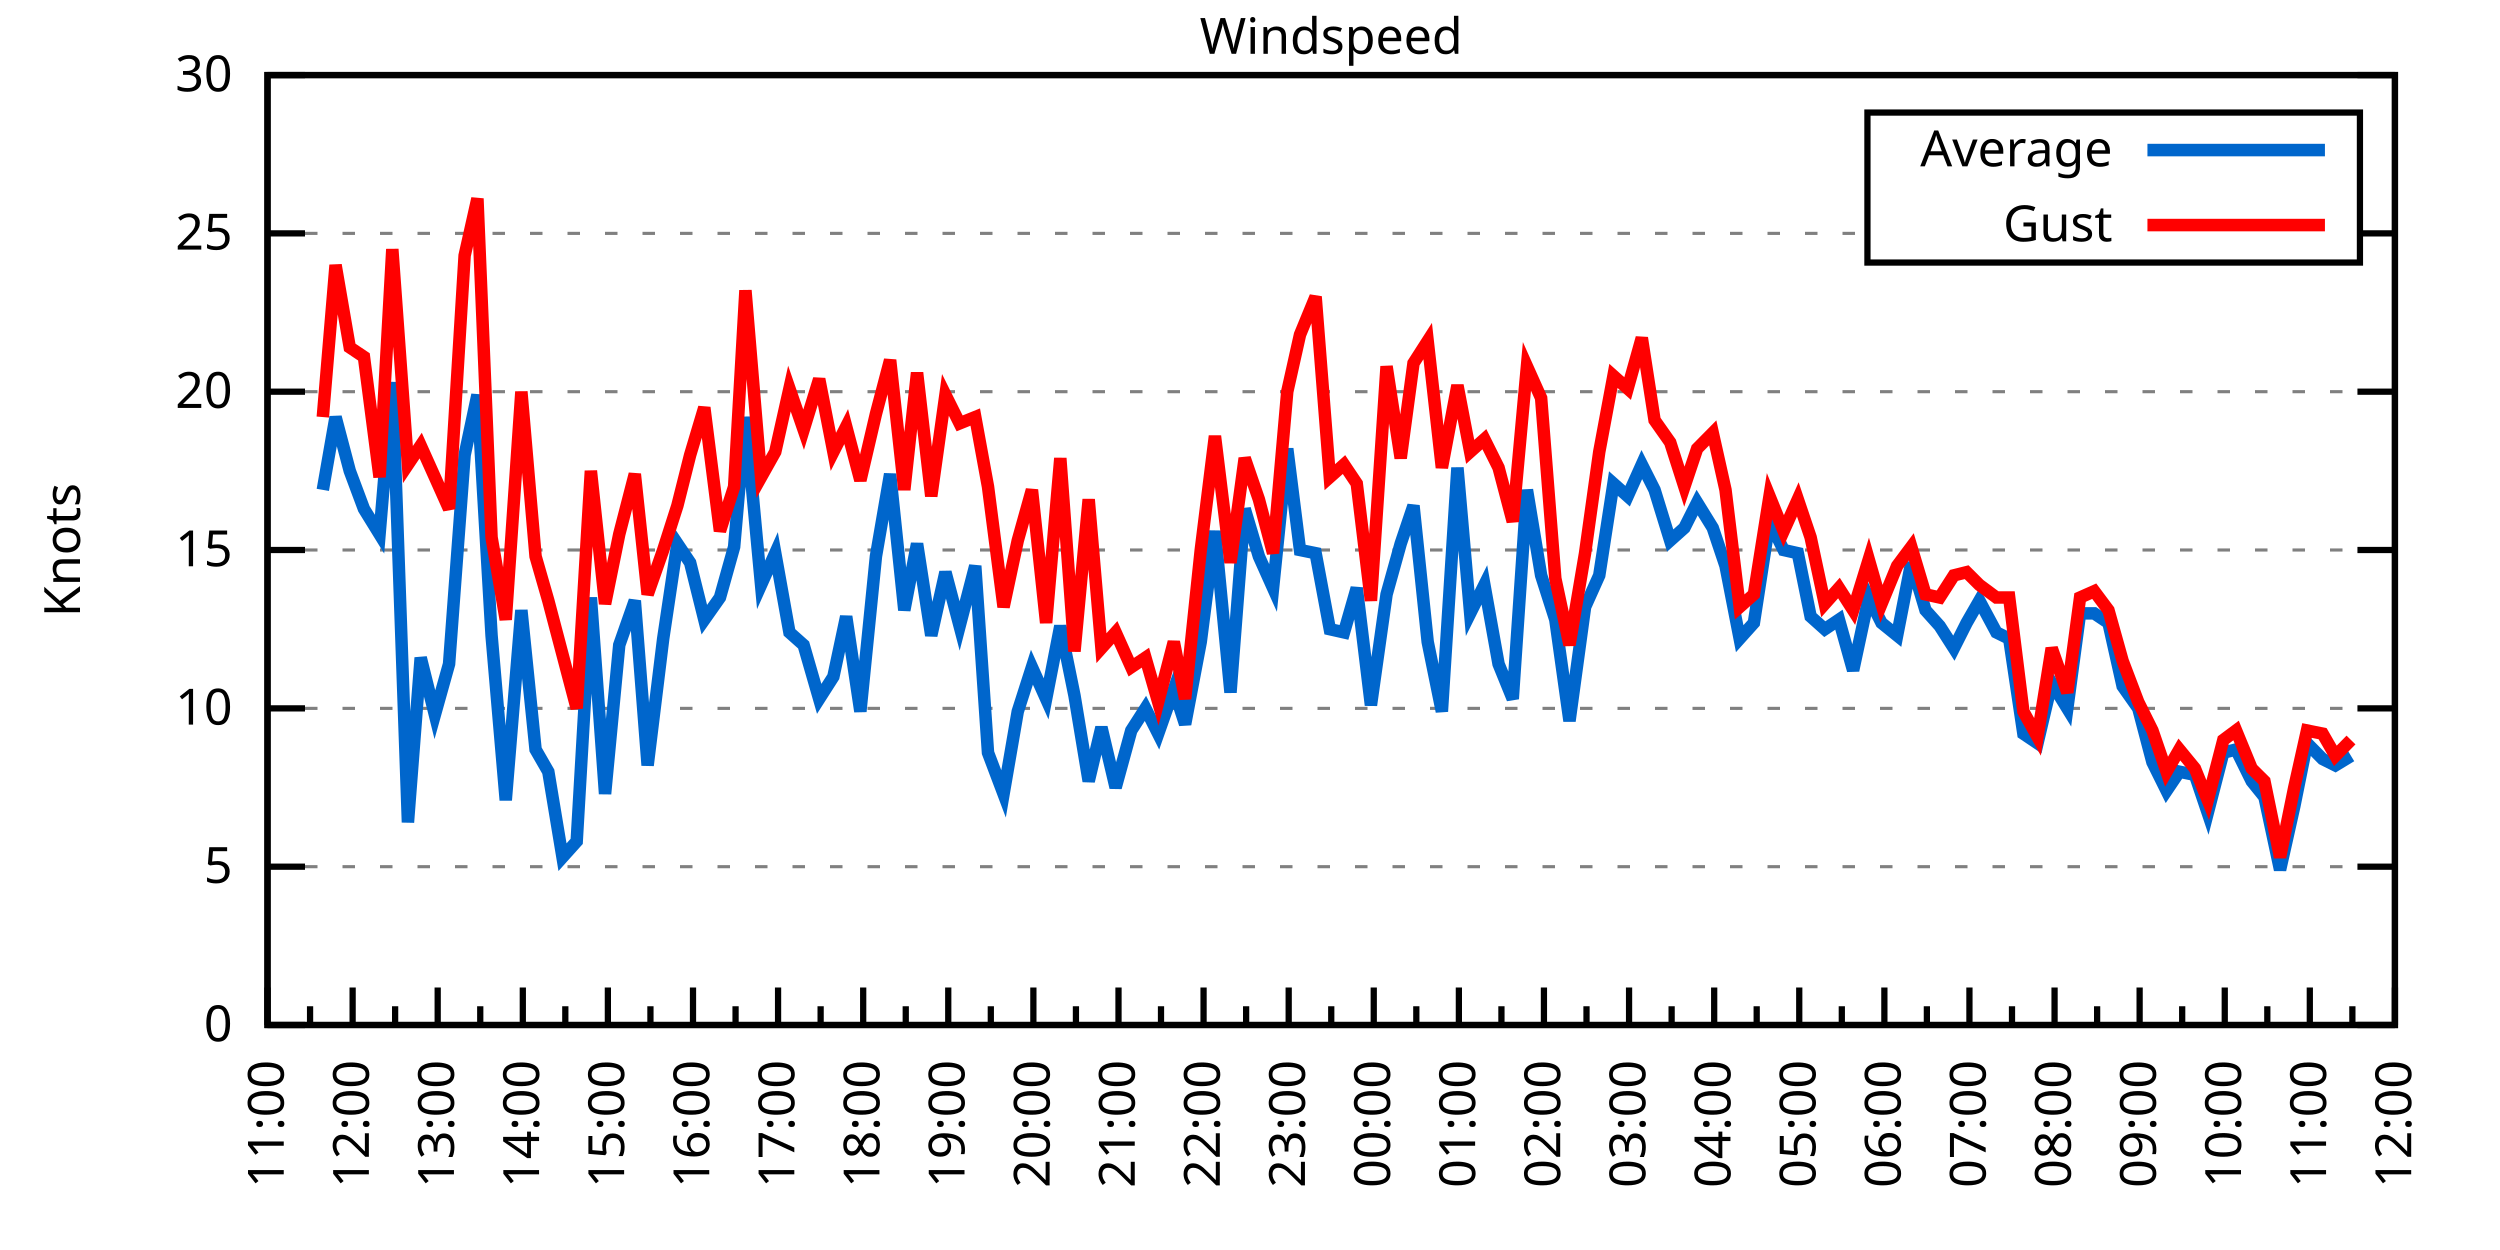
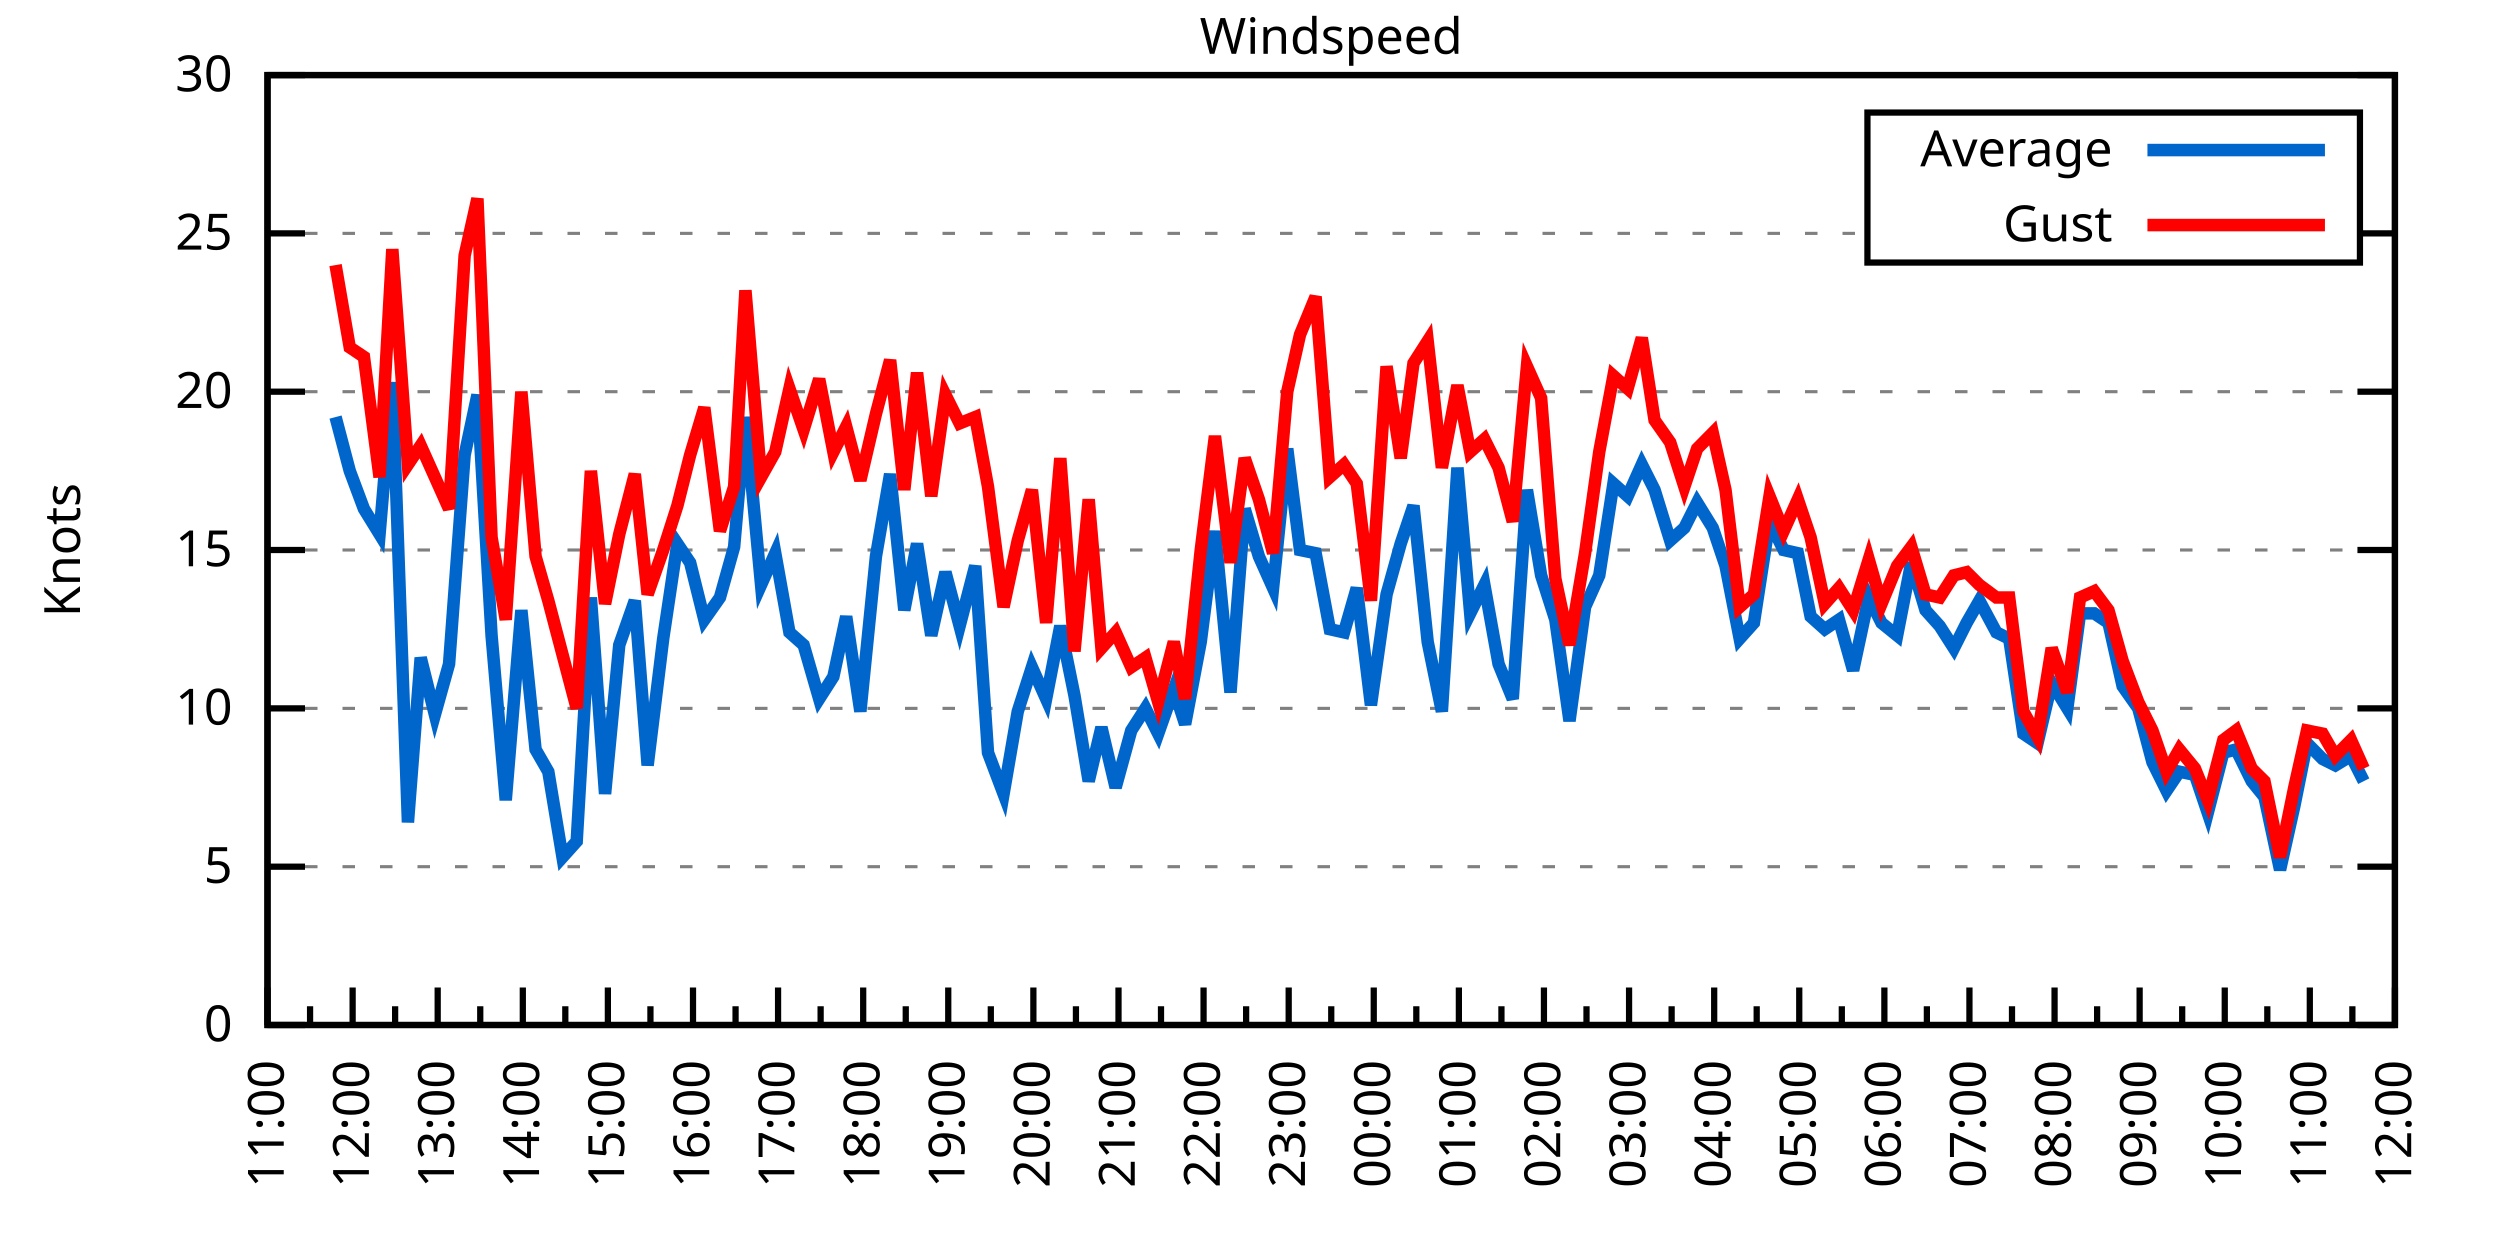
<svg xmlns="http://www.w3.org/2000/svg" xmlns:xlink="http://www.w3.org/1999/xlink" width="400" height="200" viewBox="0 0 400 200">
  <g id="gnuplot_canvas">
    <rect x="0" y="0" width="400" height="200" fill="none" />
    <defs>
      <circle id="gpDot" r="0.5" stroke-width="0.5" stroke="currentColor" />
      <path id="gpPt0" stroke-width="0.333" stroke="currentColor" d="M-1,0 h2 M0,-1 v2" />
      <path id="gpPt1" stroke-width="0.333" stroke="currentColor" d="M-1,-1 L1,1 M1,-1 L-1,1" />
      <path id="gpPt2" stroke-width="0.333" stroke="currentColor" d="M-1,0 L1,0 M0,-1 L0,1 M-1,-1 L1,1 M-1,1 L1,-1" />
      <rect id="gpPt3" stroke-width="0.333" stroke="currentColor" x="-1" y="-1" width="2" height="2" />
      <rect id="gpPt4" stroke-width="0.333" stroke="currentColor" fill="currentColor" x="-1" y="-1" width="2" height="2" />
      <circle id="gpPt5" stroke-width="0.333" stroke="currentColor" cx="0" cy="0" r="1" />
      <use xlink:href="#gpPt5" id="gpPt6" fill="currentColor" stroke="none" />
      <path id="gpPt7" stroke-width="0.333" stroke="currentColor" d="M0,-1.33 L-1.33,0.67 L1.33,0.67 z" />
      <use xlink:href="#gpPt7" id="gpPt8" fill="currentColor" stroke="none" />
      <use xlink:href="#gpPt7" id="gpPt9" stroke="currentColor" transform="rotate(180)" />
      <use xlink:href="#gpPt9" id="gpPt10" fill="currentColor" stroke="none" />
      <use xlink:href="#gpPt3" id="gpPt11" stroke="currentColor" transform="rotate(45)" />
      <use xlink:href="#gpPt11" id="gpPt12" fill="currentColor" stroke="none" />
      <path id="gpPt13" stroke-width="0.333" stroke="currentColor" d="M0,1.330 L1.265,0.411 L0.782,-1.067 L-0.782,-1.076 L-1.265,0.411 z" />
      <use xlink:href="#gpPt13" id="gpPt14" fill="currentColor" stroke="none" />
      <filter id="textbox" filterUnits="objectBoundingBox" x="0" y="0" height="1" width="1">
        <feFlood flood-color="white" flood-opacity="1" result="bgnd" />
        <feComposite in="SourceGraphic" in2="bgnd" operator="atop" />
      </filter>
      <filter id="greybox" filterUnits="objectBoundingBox" x="0" y="0" height="1" width="1">
        <feFlood flood-color="lightgrey" flood-opacity="1" result="grey" />
        <feComposite in="SourceGraphic" in2="grey" operator="atop" />
      </filter>
    </defs>
    <g fill="none" color="white" stroke="currentColor" stroke-width="1.00" stroke-linecap="butt" stroke-linejoin="miter">
</g>
    <g fill="none" color="black" stroke="currentColor" stroke-width="1.00" stroke-linecap="butt" stroke-linejoin="miter">
      <g stroke="none" shape-rendering="crispEdges">
        <polygon fill="rgb(255, 255, 255)" points="42.80,164.00 383.18,164.00 383.18,12.02 42.80,12.02 " />
      </g>
    </g>
    <g fill="none" color="black" stroke="currentColor" stroke-width="1.00" stroke-linecap="butt" stroke-linejoin="miter">
</g>
    <g fill="none" color="black" stroke="black" stroke-width="0.50" stroke-linecap="butt" stroke-linejoin="miter">
</g>
    <g fill="none" color="gray" stroke="currentColor" stroke-width="0.50" stroke-linecap="butt" stroke-linejoin="miter">
      <path stroke="gray" stroke-dasharray="2,4" class="gridline" d="M42.80,164.00 L383.19,164.00  " />
    </g>
    <g fill="none" color="gray" stroke="gray" stroke-width="1.00" stroke-linecap="butt" stroke-linejoin="miter">
</g>
    <g fill="none" color="black" stroke="currentColor" stroke-width="1.00" stroke-linecap="butt" stroke-linejoin="miter">
      <path stroke="black" d="M42.80,164.00 L48.80,164.00 M383.19,164.00 L377.19,164.00  " />
      <g transform="translate(37.20,166.60)" stroke="none" fill="black" font-family="Sans" font-size="8.00" text-anchor="end">
        <text>
          <tspan font-family="Sans"> 0</tspan>
        </text>
      </g>
    </g>
    <g fill="none" color="black" stroke="currentColor" stroke-width="1.00" stroke-linecap="butt" stroke-linejoin="miter">
</g>
    <g fill="none" color="black" stroke="black" stroke-width="0.50" stroke-linecap="butt" stroke-linejoin="miter">
</g>
    <g fill="none" color="gray" stroke="currentColor" stroke-width="0.50" stroke-linecap="butt" stroke-linejoin="miter">
      <path stroke="gray" stroke-dasharray="2,4" class="gridline" d="M42.80,138.67 L383.19,138.67  " />
    </g>
    <g fill="none" color="gray" stroke="gray" stroke-width="1.00" stroke-linecap="butt" stroke-linejoin="miter">
</g>
    <g fill="none" color="black" stroke="currentColor" stroke-width="1.00" stroke-linecap="butt" stroke-linejoin="miter">
      <path stroke="black" d="M42.80,138.67 L48.80,138.67 M383.19,138.67 L377.19,138.67  " />
      <g transform="translate(37.20,141.27)" stroke="none" fill="black" font-family="Sans" font-size="8.00" text-anchor="end">
        <text>
          <tspan font-family="Sans"> 5</tspan>
        </text>
      </g>
    </g>
    <g fill="none" color="black" stroke="currentColor" stroke-width="1.00" stroke-linecap="butt" stroke-linejoin="miter">
</g>
    <g fill="none" color="black" stroke="black" stroke-width="0.50" stroke-linecap="butt" stroke-linejoin="miter">
</g>
    <g fill="none" color="gray" stroke="currentColor" stroke-width="0.50" stroke-linecap="butt" stroke-linejoin="miter">
      <path stroke="gray" stroke-dasharray="2,4" class="gridline" d="M42.80,113.34 L383.19,113.34  " />
    </g>
    <g fill="none" color="gray" stroke="gray" stroke-width="1.00" stroke-linecap="butt" stroke-linejoin="miter">
</g>
    <g fill="none" color="black" stroke="currentColor" stroke-width="1.00" stroke-linecap="butt" stroke-linejoin="miter">
      <path stroke="black" d="M42.80,113.34 L48.80,113.34 M383.19,113.34 L377.19,113.34  " />
      <g transform="translate(37.20,115.94)" stroke="none" fill="black" font-family="Sans" font-size="8.00" text-anchor="end">
        <text>
          <tspan font-family="Sans"> 10</tspan>
        </text>
      </g>
    </g>
    <g fill="none" color="black" stroke="currentColor" stroke-width="1.00" stroke-linecap="butt" stroke-linejoin="miter">
</g>
    <g fill="none" color="black" stroke="black" stroke-width="0.50" stroke-linecap="butt" stroke-linejoin="miter">
</g>
    <g fill="none" color="gray" stroke="currentColor" stroke-width="0.50" stroke-linecap="butt" stroke-linejoin="miter">
      <path stroke="gray" stroke-dasharray="2,4" class="gridline" d="M42.80,88.00 L383.19,88.00  " />
    </g>
    <g fill="none" color="gray" stroke="gray" stroke-width="1.00" stroke-linecap="butt" stroke-linejoin="miter">
</g>
    <g fill="none" color="black" stroke="currentColor" stroke-width="1.00" stroke-linecap="butt" stroke-linejoin="miter">
      <path stroke="black" d="M42.80,88.00 L48.80,88.00 M383.19,88.00 L377.19,88.00  " />
      <g transform="translate(37.20,90.60)" stroke="none" fill="black" font-family="Sans" font-size="8.00" text-anchor="end">
        <text>
          <tspan font-family="Sans"> 15</tspan>
        </text>
      </g>
    </g>
    <g fill="none" color="black" stroke="currentColor" stroke-width="1.00" stroke-linecap="butt" stroke-linejoin="miter">
</g>
    <g fill="none" color="black" stroke="black" stroke-width="0.50" stroke-linecap="butt" stroke-linejoin="miter">
</g>
    <g fill="none" color="gray" stroke="currentColor" stroke-width="0.50" stroke-linecap="butt" stroke-linejoin="miter">
      <path stroke="gray" stroke-dasharray="2,4" class="gridline" d="M42.80,62.67 L383.19,62.67  " />
    </g>
    <g fill="none" color="gray" stroke="gray" stroke-width="1.00" stroke-linecap="butt" stroke-linejoin="miter">
</g>
    <g fill="none" color="black" stroke="currentColor" stroke-width="1.00" stroke-linecap="butt" stroke-linejoin="miter">
      <path stroke="black" d="M42.80,62.67 L48.80,62.67 M383.19,62.67 L377.19,62.67  " />
      <g transform="translate(37.20,65.27)" stroke="none" fill="black" font-family="Sans" font-size="8.00" text-anchor="end">
        <text>
          <tspan font-family="Sans"> 20</tspan>
        </text>
      </g>
    </g>
    <g fill="none" color="black" stroke="currentColor" stroke-width="1.00" stroke-linecap="butt" stroke-linejoin="miter">
</g>
    <g fill="none" color="black" stroke="black" stroke-width="0.50" stroke-linecap="butt" stroke-linejoin="miter">
</g>
    <g fill="none" color="gray" stroke="currentColor" stroke-width="0.50" stroke-linecap="butt" stroke-linejoin="miter">
      <path stroke="gray" stroke-dasharray="2,4" class="gridline" d="M42.80,37.34 L298.79,37.34 M377.59,37.34 L383.19,37.34  " />
    </g>
    <g fill="none" color="gray" stroke="gray" stroke-width="1.00" stroke-linecap="butt" stroke-linejoin="miter">
</g>
    <g fill="none" color="black" stroke="currentColor" stroke-width="1.00" stroke-linecap="butt" stroke-linejoin="miter">
      <path stroke="black" d="M42.80,37.34 L48.80,37.34 M383.19,37.34 L377.19,37.34  " />
      <g transform="translate(37.20,39.94)" stroke="none" fill="black" font-family="Sans" font-size="8.00" text-anchor="end">
        <text>
          <tspan font-family="Sans"> 25</tspan>
        </text>
      </g>
    </g>
    <g fill="none" color="black" stroke="currentColor" stroke-width="1.00" stroke-linecap="butt" stroke-linejoin="miter">
</g>
    <g fill="none" color="black" stroke="black" stroke-width="0.50" stroke-linecap="butt" stroke-linejoin="miter">
</g>
    <g fill="none" color="gray" stroke="currentColor" stroke-width="0.50" stroke-linecap="butt" stroke-linejoin="miter">
      <path stroke="gray" stroke-dasharray="2,4" class="gridline" d="M42.80,12.01 L383.19,12.01  " />
    </g>
    <g fill="none" color="gray" stroke="gray" stroke-width="1.00" stroke-linecap="butt" stroke-linejoin="miter">
</g>
    <g fill="none" color="black" stroke="currentColor" stroke-width="1.00" stroke-linecap="butt" stroke-linejoin="miter">
      <path stroke="black" d="M42.80,12.01 L48.80,12.01 M383.19,12.01 L377.19,12.01  " />
      <g transform="translate(37.20,14.61)" stroke="none" fill="black" font-family="Sans" font-size="8.00" text-anchor="end">
        <text>
          <tspan font-family="Sans"> 30</tspan>
        </text>
      </g>
    </g>
    <g fill="none" color="black" stroke="currentColor" stroke-width="1.00" stroke-linecap="butt" stroke-linejoin="miter">
      <path stroke="black" d="M42.80,164.00 L42.80,158.00  " />
      <g transform="translate(45.40,169.60) rotate(270)" stroke="none" fill="black" font-family="Sans" font-size="8.00" text-anchor="end">
        <text>
          <tspan font-family="Sans">11:00</tspan>
        </text>
      </g>
    </g>
    <g fill="none" color="black" stroke="currentColor" stroke-width="1.00" stroke-linecap="butt" stroke-linejoin="miter">
      <path stroke="black" d="M49.61,164.00 L49.61,161.00 M56.42,164.00 L56.42,158.00  " />
      <g transform="translate(59.02,169.60) rotate(270)" stroke="none" fill="black" font-family="Sans" font-size="8.00" text-anchor="end">
        <text>
          <tspan font-family="Sans">12:00</tspan>
        </text>
      </g>
    </g>
    <g fill="none" color="black" stroke="currentColor" stroke-width="1.00" stroke-linecap="butt" stroke-linejoin="miter">
      <path stroke="black" d="M63.22,164.00 L63.22,161.00 M70.03,164.00 L70.03,158.00  " />
      <g transform="translate(72.63,169.60) rotate(270)" stroke="none" fill="black" font-family="Sans" font-size="8.00" text-anchor="end">
        <text>
          <tspan font-family="Sans">13:00</tspan>
        </text>
      </g>
    </g>
    <g fill="none" color="black" stroke="currentColor" stroke-width="1.00" stroke-linecap="butt" stroke-linejoin="miter">
      <path stroke="black" d="M76.84,164.00 L76.84,161.00 M83.65,164.00 L83.65,158.00  " />
      <g transform="translate(86.25,169.60) rotate(270)" stroke="none" fill="black" font-family="Sans" font-size="8.00" text-anchor="end">
        <text>
          <tspan font-family="Sans">14:00</tspan>
        </text>
      </g>
    </g>
    <g fill="none" color="black" stroke="currentColor" stroke-width="1.00" stroke-linecap="butt" stroke-linejoin="miter">
      <path stroke="black" d="M90.45,164.00 L90.45,161.00 M97.26,164.00 L97.26,158.00  " />
      <g transform="translate(99.86,169.60) rotate(270)" stroke="none" fill="black" font-family="Sans" font-size="8.00" text-anchor="end">
        <text>
          <tspan font-family="Sans">15:00</tspan>
        </text>
      </g>
    </g>
    <g fill="none" color="black" stroke="currentColor" stroke-width="1.00" stroke-linecap="butt" stroke-linejoin="miter">
      <path stroke="black" d="M104.07,164.00 L104.07,161.00 M110.88,164.00 L110.88,158.00  " />
      <g transform="translate(113.48,169.60) rotate(270)" stroke="none" fill="black" font-family="Sans" font-size="8.00" text-anchor="end">
        <text>
          <tspan font-family="Sans">16:00</tspan>
        </text>
      </g>
    </g>
    <g fill="none" color="black" stroke="currentColor" stroke-width="1.00" stroke-linecap="butt" stroke-linejoin="miter">
      <path stroke="black" d="M117.69,164.00 L117.69,161.00 M124.49,164.00 L124.49,158.00  " />
      <g transform="translate(127.09,169.60) rotate(270)" stroke="none" fill="black" font-family="Sans" font-size="8.00" text-anchor="end">
        <text>
          <tspan font-family="Sans">17:00</tspan>
        </text>
      </g>
    </g>
    <g fill="none" color="black" stroke="currentColor" stroke-width="1.00" stroke-linecap="butt" stroke-linejoin="miter">
      <path stroke="black" d="M131.30,164.00 L131.30,161.00 M138.11,164.00 L138.11,158.00  " />
      <g transform="translate(140.71,169.60) rotate(270)" stroke="none" fill="black" font-family="Sans" font-size="8.00" text-anchor="end">
        <text>
          <tspan font-family="Sans">18:00</tspan>
        </text>
      </g>
    </g>
    <g fill="none" color="black" stroke="currentColor" stroke-width="1.00" stroke-linecap="butt" stroke-linejoin="miter">
      <path stroke="black" d="M144.92,164.00 L144.92,161.00 M151.72,164.00 L151.72,158.00  " />
      <g transform="translate(154.32,169.60) rotate(270)" stroke="none" fill="black" font-family="Sans" font-size="8.00" text-anchor="end">
        <text>
          <tspan font-family="Sans">19:00</tspan>
        </text>
      </g>
    </g>
    <g fill="none" color="black" stroke="currentColor" stroke-width="1.00" stroke-linecap="butt" stroke-linejoin="miter">
      <path stroke="black" d="M158.53,164.00 L158.53,161.00 M165.34,164.00 L165.34,158.00  " />
      <g transform="translate(167.94,169.60) rotate(270)" stroke="none" fill="black" font-family="Sans" font-size="8.00" text-anchor="end">
        <text>
          <tspan font-family="Sans">20:00</tspan>
        </text>
      </g>
    </g>
    <g fill="none" color="black" stroke="currentColor" stroke-width="1.00" stroke-linecap="butt" stroke-linejoin="miter">
      <path stroke="black" d="M172.15,164.00 L172.15,161.00 M178.96,164.00 L178.96,158.00  " />
      <g transform="translate(181.56,169.60) rotate(270)" stroke="none" fill="black" font-family="Sans" font-size="8.00" text-anchor="end">
        <text>
          <tspan font-family="Sans">21:00</tspan>
        </text>
      </g>
    </g>
    <g fill="none" color="black" stroke="currentColor" stroke-width="1.00" stroke-linecap="butt" stroke-linejoin="miter">
      <path stroke="black" d="M185.76,164.00 L185.76,161.00 M192.57,164.00 L192.57,158.00  " />
      <g transform="translate(195.17,169.60) rotate(270)" stroke="none" fill="black" font-family="Sans" font-size="8.00" text-anchor="end">
        <text>
          <tspan font-family="Sans">22:00</tspan>
        </text>
      </g>
    </g>
    <g fill="none" color="black" stroke="currentColor" stroke-width="1.00" stroke-linecap="butt" stroke-linejoin="miter">
      <path stroke="black" d="M199.38,164.00 L199.38,161.00 M206.19,164.00 L206.19,158.00  " />
      <g transform="translate(208.79,169.60) rotate(270)" stroke="none" fill="black" font-family="Sans" font-size="8.00" text-anchor="end">
        <text>
          <tspan font-family="Sans">23:00</tspan>
        </text>
      </g>
    </g>
    <g fill="none" color="black" stroke="currentColor" stroke-width="1.00" stroke-linecap="butt" stroke-linejoin="miter">
      <path stroke="black" d="M213.00,164.00 L213.00,161.00 M219.80,164.00 L219.80,158.00  " />
      <g transform="translate(222.40,169.60) rotate(270)" stroke="none" fill="black" font-family="Sans" font-size="8.00" text-anchor="end">
        <text>
          <tspan font-family="Sans">00:00</tspan>
        </text>
      </g>
    </g>
    <g fill="none" color="black" stroke="currentColor" stroke-width="1.00" stroke-linecap="butt" stroke-linejoin="miter">
      <path stroke="black" d="M226.61,164.00 L226.61,161.00 M233.42,164.00 L233.42,158.00  " />
      <g transform="translate(236.02,169.60) rotate(270)" stroke="none" fill="black" font-family="Sans" font-size="8.00" text-anchor="end">
        <text>
          <tspan font-family="Sans">01:00</tspan>
        </text>
      </g>
    </g>
    <g fill="none" color="black" stroke="currentColor" stroke-width="1.00" stroke-linecap="butt" stroke-linejoin="miter">
      <path stroke="black" d="M240.23,164.00 L240.23,161.00 M247.03,164.00 L247.03,158.00  " />
      <g transform="translate(249.63,169.60) rotate(270)" stroke="none" fill="black" font-family="Sans" font-size="8.00" text-anchor="end">
        <text>
          <tspan font-family="Sans">02:00</tspan>
        </text>
      </g>
    </g>
    <g fill="none" color="black" stroke="currentColor" stroke-width="1.00" stroke-linecap="butt" stroke-linejoin="miter">
      <path stroke="black" d="M253.84,164.00 L253.84,161.00 M260.65,164.00 L260.65,158.00  " />
      <g transform="translate(263.25,169.60) rotate(270)" stroke="none" fill="black" font-family="Sans" font-size="8.00" text-anchor="end">
        <text>
          <tspan font-family="Sans">03:00</tspan>
        </text>
      </g>
    </g>
    <g fill="none" color="black" stroke="currentColor" stroke-width="1.00" stroke-linecap="butt" stroke-linejoin="miter">
      <path stroke="black" d="M267.46,164.00 L267.46,161.00 M274.27,164.00 L274.27,158.00  " />
      <g transform="translate(276.87,169.60) rotate(270)" stroke="none" fill="black" font-family="Sans" font-size="8.00" text-anchor="end">
        <text>
          <tspan font-family="Sans">04:00</tspan>
        </text>
      </g>
    </g>
    <g fill="none" color="black" stroke="currentColor" stroke-width="1.00" stroke-linecap="butt" stroke-linejoin="miter">
      <path stroke="black" d="M281.07,164.00 L281.07,161.00 M287.88,164.00 L287.88,158.00  " />
      <g transform="translate(290.48,169.60) rotate(270)" stroke="none" fill="black" font-family="Sans" font-size="8.00" text-anchor="end">
        <text>
          <tspan font-family="Sans">05:00</tspan>
        </text>
      </g>
    </g>
    <g fill="none" color="black" stroke="currentColor" stroke-width="1.00" stroke-linecap="butt" stroke-linejoin="miter">
      <path stroke="black" d="M294.69,164.00 L294.69,161.00 M301.50,164.00 L301.50,158.00  " />
      <g transform="translate(304.10,169.60) rotate(270)" stroke="none" fill="black" font-family="Sans" font-size="8.00" text-anchor="end">
        <text>
          <tspan font-family="Sans">06:00</tspan>
        </text>
      </g>
    </g>
    <g fill="none" color="black" stroke="currentColor" stroke-width="1.00" stroke-linecap="butt" stroke-linejoin="miter">
      <path stroke="black" d="M308.30,164.00 L308.30,161.00 M315.11,164.00 L315.11,158.00  " />
      <g transform="translate(317.71,169.60) rotate(270)" stroke="none" fill="black" font-family="Sans" font-size="8.00" text-anchor="end">
        <text>
          <tspan font-family="Sans">07:00</tspan>
        </text>
      </g>
    </g>
    <g fill="none" color="black" stroke="currentColor" stroke-width="1.00" stroke-linecap="butt" stroke-linejoin="miter">
      <path stroke="black" d="M321.92,164.00 L321.92,161.00 M328.73,164.00 L328.73,158.00  " />
      <g transform="translate(331.33,169.60) rotate(270)" stroke="none" fill="black" font-family="Sans" font-size="8.00" text-anchor="end">
        <text>
          <tspan font-family="Sans">08:00</tspan>
        </text>
      </g>
    </g>
    <g fill="none" color="black" stroke="currentColor" stroke-width="1.00" stroke-linecap="butt" stroke-linejoin="miter">
      <path stroke="black" d="M335.54,164.00 L335.54,161.00 M342.34,164.00 L342.34,158.00  " />
      <g transform="translate(344.94,169.60) rotate(270)" stroke="none" fill="black" font-family="Sans" font-size="8.00" text-anchor="end">
        <text>
          <tspan font-family="Sans">09:00</tspan>
        </text>
      </g>
    </g>
    <g fill="none" color="black" stroke="currentColor" stroke-width="1.00" stroke-linecap="butt" stroke-linejoin="miter">
      <path stroke="black" d="M349.15,164.00 L349.15,161.00 M355.96,164.00 L355.96,158.00  " />
      <g transform="translate(358.56,169.60) rotate(270)" stroke="none" fill="black" font-family="Sans" font-size="8.00" text-anchor="end">
        <text>
          <tspan font-family="Sans">10:00</tspan>
        </text>
      </g>
    </g>
    <g fill="none" color="black" stroke="currentColor" stroke-width="1.00" stroke-linecap="butt" stroke-linejoin="miter">
      <path stroke="black" d="M362.77,164.00 L362.77,161.00 M369.57,164.00 L369.57,158.00  " />
      <g transform="translate(372.17,169.60) rotate(270)" stroke="none" fill="black" font-family="Sans" font-size="8.00" text-anchor="end">
        <text>
          <tspan font-family="Sans">11:00</tspan>
        </text>
      </g>
    </g>
    <g fill="none" color="black" stroke="currentColor" stroke-width="1.00" stroke-linecap="butt" stroke-linejoin="miter">
      <path stroke="black" d="M376.38,164.00 L376.38,161.00 M383.19,164.00 L383.19,158.00  " />
      <g transform="translate(385.79,169.60) rotate(270)" stroke="none" fill="black" font-family="Sans" font-size="8.00" text-anchor="end">
        <text>
          <tspan font-family="Sans">12:00</tspan>
        </text>
      </g>
    </g>
    <g fill="none" color="black" stroke="currentColor" stroke-width="1.00" stroke-linecap="butt" stroke-linejoin="miter">
</g>
    <g fill="none" color="black" stroke="currentColor" stroke-width="1.00" stroke-linecap="butt" stroke-linejoin="miter">
      <path stroke="black" d="M42.80,12.01 L42.80,164.00 L383.19,164.00 L383.19,12.01 L42.80,12.01 Z  " />
    </g>
    <g fill="none" color="black" stroke="currentColor" stroke-width="1.00" stroke-linecap="butt" stroke-linejoin="miter">
      <g transform="translate(12.80,88.01) rotate(270)" stroke="none" fill="black" font-family="Sans" font-size="8.00" text-anchor="middle">
        <text>
          <tspan font-family="Sans">Knots</tspan>
        </text>
      </g>
    </g>
    <g fill="none" color="black" stroke="currentColor" stroke-width="1.00" stroke-linecap="butt" stroke-linejoin="miter">
</g>
    <g fill="none" color="black" stroke="currentColor" stroke-width="1.00" stroke-linecap="butt" stroke-linejoin="miter">
      <path stroke="black" d="M298.79,42.01 L298.79,18.01 L377.59,18.01 L377.59,42.01 L298.79,42.01 Z  " />
    </g>
    <g id="Windspeed_plot_1">
      <g fill="none" color="white" stroke="black" stroke-width="2.00" stroke-linecap="butt" stroke-linejoin="miter">
</g>
      <g fill="none" color="black" stroke="currentColor" stroke-width="2.00" stroke-linecap="butt" stroke-linejoin="miter">
        <g transform="translate(337.99,26.61)" stroke="none" fill="black" font-family="Sans" font-size="8.00" text-anchor="end">
          <text>
            <tspan font-family="Sans">Average</tspan>
          </text>
        </g>
      </g>
      <g fill="none" color="black" stroke="currentColor" stroke-width="2.00" stroke-linecap="butt" stroke-linejoin="miter">
-         <path stroke="rgb(  0, 102, 204)" d="M343.59,24.01 L371.99,24.01 M51.65,78.38 L53.69,66.73 L55.96,75.34 L58.23,81.42 L60.73,85.47 L62.77,61.15   L65.27,131.58 L67.31,105.23 L69.58,114.35 L71.85,106.24 L74.34,72.81 L76.39,63.18 L78.65,101.68 L80.92,128.03   L83.42,97.63 L85.69,119.92 L87.73,123.47 L90.00,137.15 L92.27,134.62 L94.54,95.60 L96.81,127.02 L99.08,103.20   L101.57,96.11 L103.62,122.46 L106.11,102.19 L108.38,86.99 L110.42,90.03 L112.69,99.15 L115.19,95.60 L117.46,87.50   L119.27,66.73 L121.77,93.58 L124.04,88.51 L126.31,101.18 L128.58,103.20 L131.07,111.82 L133.34,108.27 L135.39,98.64   L137.66,113.84 L140.15,89.02 L142.42,75.85 L144.69,97.63 L146.73,86.99 L149.00,101.68 L151.27,91.55 L153.54,100.16   L156.04,90.54 L158.08,120.43 L160.57,127.02 L162.84,113.84 L165.11,106.75 L167.38,111.82 L169.65,100.16 L171.92,111.31   L174.19,124.99 L176.23,116.38 L178.50,126.00 L181.00,116.88 L183.27,113.34 L185.31,117.39 L187.81,110.30 L189.62,115.87   L192.12,102.70 L194.39,84.97 L196.88,110.80 L199.15,81.42 L201.42,89.02 L203.69,94.08 L205.96,71.79 L208.00,88.00   L210.50,88.51 L212.77,100.67 L215.04,101.18 L217.08,94.08 L219.35,112.83 L221.85,95.10 L224.11,86.99 L226.16,80.91   L228.43,102.70 L230.70,113.84 L233.19,74.83 L235.23,98.14 L237.50,93.58 L239.77,106.24 L242.04,111.82 L244.31,78.38   L246.58,92.06 L248.85,99.15 L251.12,115.36 L253.61,97.12 L255.88,92.06 L258.15,77.37 L260.42,79.39 L262.69,74.33   L264.73,78.38 L267.23,86.49 L269.50,84.46 L271.54,80.41 L274.04,84.46 L276.08,90.54 L278.35,102.19 L280.62,99.66   L283.12,83.45 L285.38,88.00 L287.65,88.51 L289.70,98.64 L291.97,100.67 L294.23,99.15 L296.50,107.26 L299.00,95.60   L301.04,99.66 L303.54,101.68 L305.81,90.03 L308.08,97.63 L310.35,100.16 L312.62,103.71 L314.66,99.66 L316.70,96.11   L319.42,101.18 L321.47,102.19 L323.74,117.39 L326.00,118.91 L328.27,109.28 L330.77,113.34 L332.81,98.14 L335.08,98.14   L337.35,99.66 L339.62,109.79 L342.12,113.34 L344.39,121.95 L346.65,126.51 L348.70,123.47 L351.19,123.98 L353.24,130.06   L355.73,120.43 L357.77,119.92 L360.27,124.99 L362.31,127.52 L364.81,139.17 L367.08,129.04 L369.12,118.91 L371.62,121.44   L373.66,122.46 L376.16,120.94  " />
+         <path stroke="rgb(  0, 102, 204)" d="M343.59,24.01 L371.99,24.01 M53.69,66.73 L55.96,75.34 L58.23,81.42 L60.73,85.47 L62.77,61.15 L65.27,131.58   L67.31,105.23 L69.58,114.35 L71.85,106.24 L74.34,72.81 L76.39,63.18 L78.65,101.68 L80.92,128.03 L83.42,97.63   L85.69,119.92 L87.73,123.47 L90.00,137.15 L92.27,134.62 L94.54,95.60 L96.81,127.02 L99.08,103.20 L101.57,96.11   L103.62,122.46 L106.11,102.19 L108.38,86.99 L110.42,90.03 L112.69,99.15 L115.19,95.60 L117.46,87.50 L119.27,66.73   L121.77,93.58 L124.04,88.51 L126.31,101.18 L128.58,103.20 L131.07,111.82 L133.34,108.27 L135.39,98.64 L137.66,113.84   L140.15,89.02 L142.42,75.85 L144.69,97.63 L146.73,86.99 L149.00,101.68 L151.27,91.55 L153.54,100.16 L156.04,90.54   L158.08,120.43 L160.57,127.02 L162.84,113.84 L165.11,106.75 L167.38,111.82 L169.65,100.16 L171.92,111.31 L174.19,124.99   L176.23,116.38 L178.50,126.00 L181.00,116.88 L183.27,113.34 L185.31,117.39 L187.81,110.30 L189.62,115.87 L192.12,102.70   L194.39,84.97 L196.88,110.80 L199.15,81.42 L201.42,89.02 L203.69,94.08 L205.96,71.79 L208.00,88.00 L210.50,88.51   L212.77,100.67 L215.04,101.18 L217.08,94.08 L219.35,112.83 L221.85,95.10 L224.11,86.99 L226.16,80.91 L228.43,102.70   L230.70,113.84 L233.19,74.83 L235.23,98.14 L237.50,93.58 L239.77,106.24 L242.04,111.82 L244.31,78.38 L246.58,92.06   L248.85,99.15 L251.12,115.36 L253.61,97.12 L255.88,92.06 L258.15,77.37 L260.42,79.39 L262.69,74.33 L264.73,78.38   L267.23,86.49 L269.50,84.46 L271.54,80.41 L274.04,84.46 L276.08,90.54 L278.35,102.19 L280.62,99.66 L283.12,83.45   L285.38,88.00 L287.65,88.51 L289.70,98.64 L291.97,100.67 L294.23,99.15 L296.50,107.26 L299.00,95.60 L301.04,99.66   L303.54,101.68 L305.81,90.03 L308.08,97.63 L310.35,100.16 L312.62,103.71 L314.66,99.66 L316.70,96.11 L319.42,101.18   L321.47,102.19 L323.74,117.39 L326.00,118.91 L328.27,109.28 L330.77,113.34 L332.81,98.14 L335.08,98.14 L337.35,99.66   L339.62,109.79 L342.12,113.34 L344.39,121.95 L346.65,126.51 L348.70,123.47 L351.19,123.98 L353.24,130.06 L355.73,120.43   L357.77,119.92 L360.27,124.99 L362.31,127.52 L364.81,139.17 L367.08,129.04 L369.12,118.91 L371.62,121.44 L373.66,122.46   L376.16,120.94 L378.20,124.99  " />
      </g>
    </g>
    <g id="Windspeed_plot_2">
      <g fill="none" color="black" stroke="currentColor" stroke-width="2.00" stroke-linecap="butt" stroke-linejoin="miter">
        <g transform="translate(337.99,38.61)" stroke="none" fill="black" font-family="Sans" font-size="8.00" text-anchor="end">
          <text>
            <tspan font-family="Sans">Gust</tspan>
          </text>
        </g>
      </g>
      <g fill="none" color="black" stroke="currentColor" stroke-width="2.00" stroke-linecap="butt" stroke-linejoin="miter">
-         <path stroke="rgb(255,   0,   0)" d="M343.59,36.01 L371.99,36.01 M51.65,66.73 L53.69,42.41 L55.96,55.58 L58.23,57.10 L60.73,76.35 L62.77,39.87   L65.27,74.33 L67.31,71.29 L69.58,76.35 L71.85,81.42 L74.34,40.89 L76.39,31.77 L78.65,85.98 L80.92,99.15   L83.42,62.67 L85.69,89.02 L87.73,96.11 L90.00,104.72 L92.27,113.34 L94.54,75.34 L96.81,96.62 L99.08,85.47   L101.57,75.85 L103.62,95.10 L106.11,88.00 L108.38,80.91 L110.42,72.81 L112.69,65.21 L115.19,84.97 L117.46,77.87   L119.27,46.46 L121.77,76.35 L124.04,72.30 L126.31,62.17 L128.58,68.75 L131.07,60.65 L133.34,72.30 L135.39,68.25   L137.66,76.86 L140.15,66.22 L142.42,57.61 L144.69,78.38 L146.73,59.63 L149.00,79.39 L151.27,63.18 L153.54,67.74   L156.04,66.73 L158.08,77.87 L160.57,97.12 L162.84,86.49 L165.11,78.38 L167.38,99.66 L169.65,73.31 L171.92,104.22   L174.19,79.90 L176.23,103.71 L178.50,101.18 L181.00,106.75 L183.27,105.23 L185.31,112.32 L187.81,102.70 L189.62,111.82   L192.12,88.00 L194.39,69.77 L196.88,90.03 L199.15,73.31 L201.42,79.90 L203.69,88.51 L205.96,62.67 L208.00,53.55   L210.50,47.47 L212.77,76.35 L215.04,74.33 L217.08,77.37 L219.35,96.11 L221.85,58.62 L224.11,73.31 L226.16,58.11   L228.43,54.57 L230.70,74.83 L233.19,61.66 L235.23,72.30 L237.50,70.27 L239.77,74.83 L242.04,83.45 L244.31,58.62   L246.58,63.69 L248.85,92.56 L251.12,103.20 L253.61,88.51 L255.88,72.30 L258.15,60.14 L260.42,62.17 L262.69,54.06   L264.73,67.23 L267.23,70.78 L269.50,77.87 L271.54,71.79 L274.04,69.26 L276.08,78.38 L278.35,97.12 L280.62,95.10   L283.12,79.39 L285.38,84.97 L287.65,79.90 L289.70,85.98 L291.97,96.62 L294.23,94.08 L296.50,97.63 L299.00,89.52   L301.04,96.62 L303.54,90.54 L305.81,87.50 L308.08,95.10 L310.35,95.60 L312.62,92.06 L314.66,91.55 L316.70,93.58   L319.42,95.60 L321.47,95.60 L323.74,113.84 L326.00,117.90 L328.27,103.71 L330.77,110.80 L332.81,95.60 L335.08,94.59   L337.35,97.63 L339.62,105.74 L342.12,112.32 L344.39,116.88 L346.65,123.47 L348.70,119.92 L351.19,122.96 L353.24,128.03   L355.73,118.40 L357.77,116.88 L360.27,122.96 L362.31,124.99 L364.81,137.15 L367.08,126.00 L369.12,116.88 L371.62,117.39   L373.66,120.94 L376.16,118.40  " />
+         <path stroke="rgb(255,   0,   0)" d="M343.59,36.01 L371.99,36.01 M53.69,42.41 L55.96,55.58 L58.23,57.10 L60.73,76.35 L62.77,39.87 L65.27,74.33   L67.31,71.29 L69.58,76.35 L71.85,81.42 L74.34,40.89 L76.39,31.77 L78.65,85.98 L80.92,99.15 L83.42,62.67   L85.69,89.02 L87.73,96.11 L90.00,104.72 L92.27,113.34 L94.54,75.34 L96.81,96.62 L99.08,85.47 L101.57,75.85   L103.62,95.10 L106.11,88.00 L108.38,80.91 L110.42,72.81 L112.69,65.21 L115.19,84.97 L117.46,77.87 L119.27,46.46   L121.77,76.35 L124.04,72.30 L126.31,62.17 L128.58,68.75 L131.07,60.65 L133.34,72.30 L135.39,68.25 L137.66,76.86   L140.15,66.22 L142.42,57.61 L144.69,78.38 L146.73,59.63 L149.00,79.39 L151.27,63.18 L153.54,67.74 L156.04,66.73   L158.08,77.87 L160.57,97.12 L162.84,86.49 L165.11,78.38 L167.38,99.66 L169.65,73.31 L171.92,104.22 L174.19,79.90   L176.23,103.71 L178.50,101.18 L181.00,106.75 L183.27,105.23 L185.31,112.32 L187.81,102.70 L189.62,111.82 L192.12,88.00   L194.39,69.77 L196.88,90.03 L199.15,73.31 L201.42,79.90 L203.69,88.51 L205.96,62.67 L208.00,53.55 L210.50,47.47   L212.77,76.35 L215.04,74.33 L217.08,77.37 L219.35,96.11 L221.85,58.62 L224.11,73.31 L226.16,58.11 L228.43,54.57   L230.70,74.83 L233.19,61.66 L235.23,72.30 L237.50,70.27 L239.77,74.83 L242.04,83.45 L244.31,58.62 L246.58,63.69   L248.85,92.56 L251.12,103.20 L253.61,88.51 L255.88,72.30 L258.15,60.14 L260.42,62.17 L262.69,54.06 L264.73,67.23   L267.23,70.78 L269.50,77.87 L271.54,71.79 L274.04,69.26 L276.08,78.38 L278.35,97.12 L280.62,95.10 L283.12,79.39   L285.38,84.97 L287.65,79.90 L289.70,85.98 L291.97,96.62 L294.23,94.08 L296.50,97.63 L299.00,89.52 L301.04,96.62   L303.54,90.54 L305.81,87.50 L308.08,95.10 L310.35,95.60 L312.62,92.06 L314.66,91.55 L316.70,93.58 L319.42,95.60   L321.47,95.60 L323.74,113.84 L326.00,117.90 L328.27,103.71 L330.77,110.80 L332.81,95.60 L335.08,94.59 L337.35,97.63   L339.62,105.74 L342.12,112.32 L344.39,116.88 L346.65,123.47 L348.70,119.92 L351.19,122.96 L353.24,128.03 L355.73,118.40   L357.77,116.88 L360.27,122.96 L362.31,124.99 L364.81,137.15 L367.08,126.00 L369.12,116.88 L371.62,117.39 L373.66,120.94   L376.16,118.40 L378.20,122.96  " />
      </g>
    </g>
    <g fill="none" color="black" stroke="currentColor" stroke-width="2.00" stroke-linecap="butt" stroke-linejoin="miter">
</g>
    <g fill="none" color="black" stroke="black" stroke-width="1.00" stroke-linecap="butt" stroke-linejoin="miter">
</g>
    <g fill="none" color="black" stroke="currentColor" stroke-width="1.00" stroke-linecap="butt" stroke-linejoin="miter">
      <path stroke="black" d="M42.80,12.01 L42.80,164.00 L383.19,164.00 L383.19,12.01 L42.80,12.01 Z  " />
    </g>
    <g fill="none" color="black" stroke="currentColor" stroke-width="1.00" stroke-linecap="butt" stroke-linejoin="miter">
      <g transform="translate(212.99,8.61)" stroke="none" fill="black" font-family="Sans" font-size="8.00" text-anchor="middle">
        <text>
          <tspan font-family="Sans">Windspeed</tspan>
        </text>
      </g>
    </g>
    <g fill="none" color="black" stroke="currentColor" stroke-width="1.00" stroke-linecap="butt" stroke-linejoin="miter">
</g>
  </g>
</svg>
